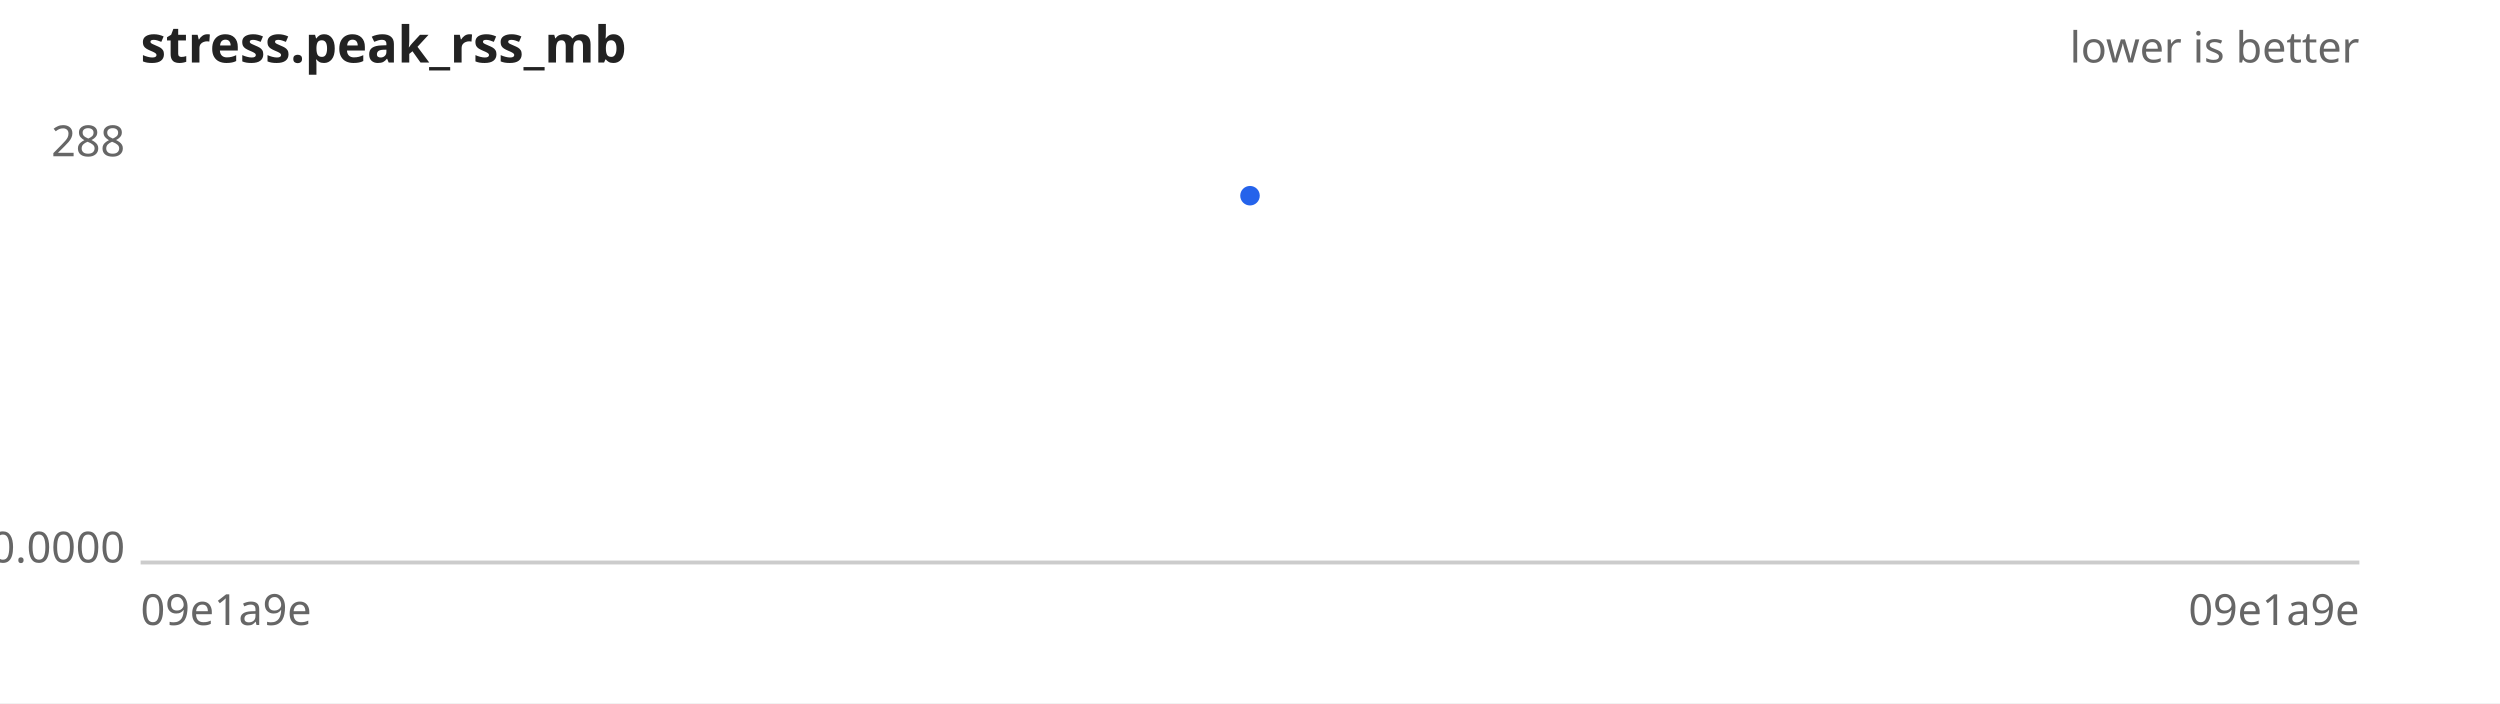
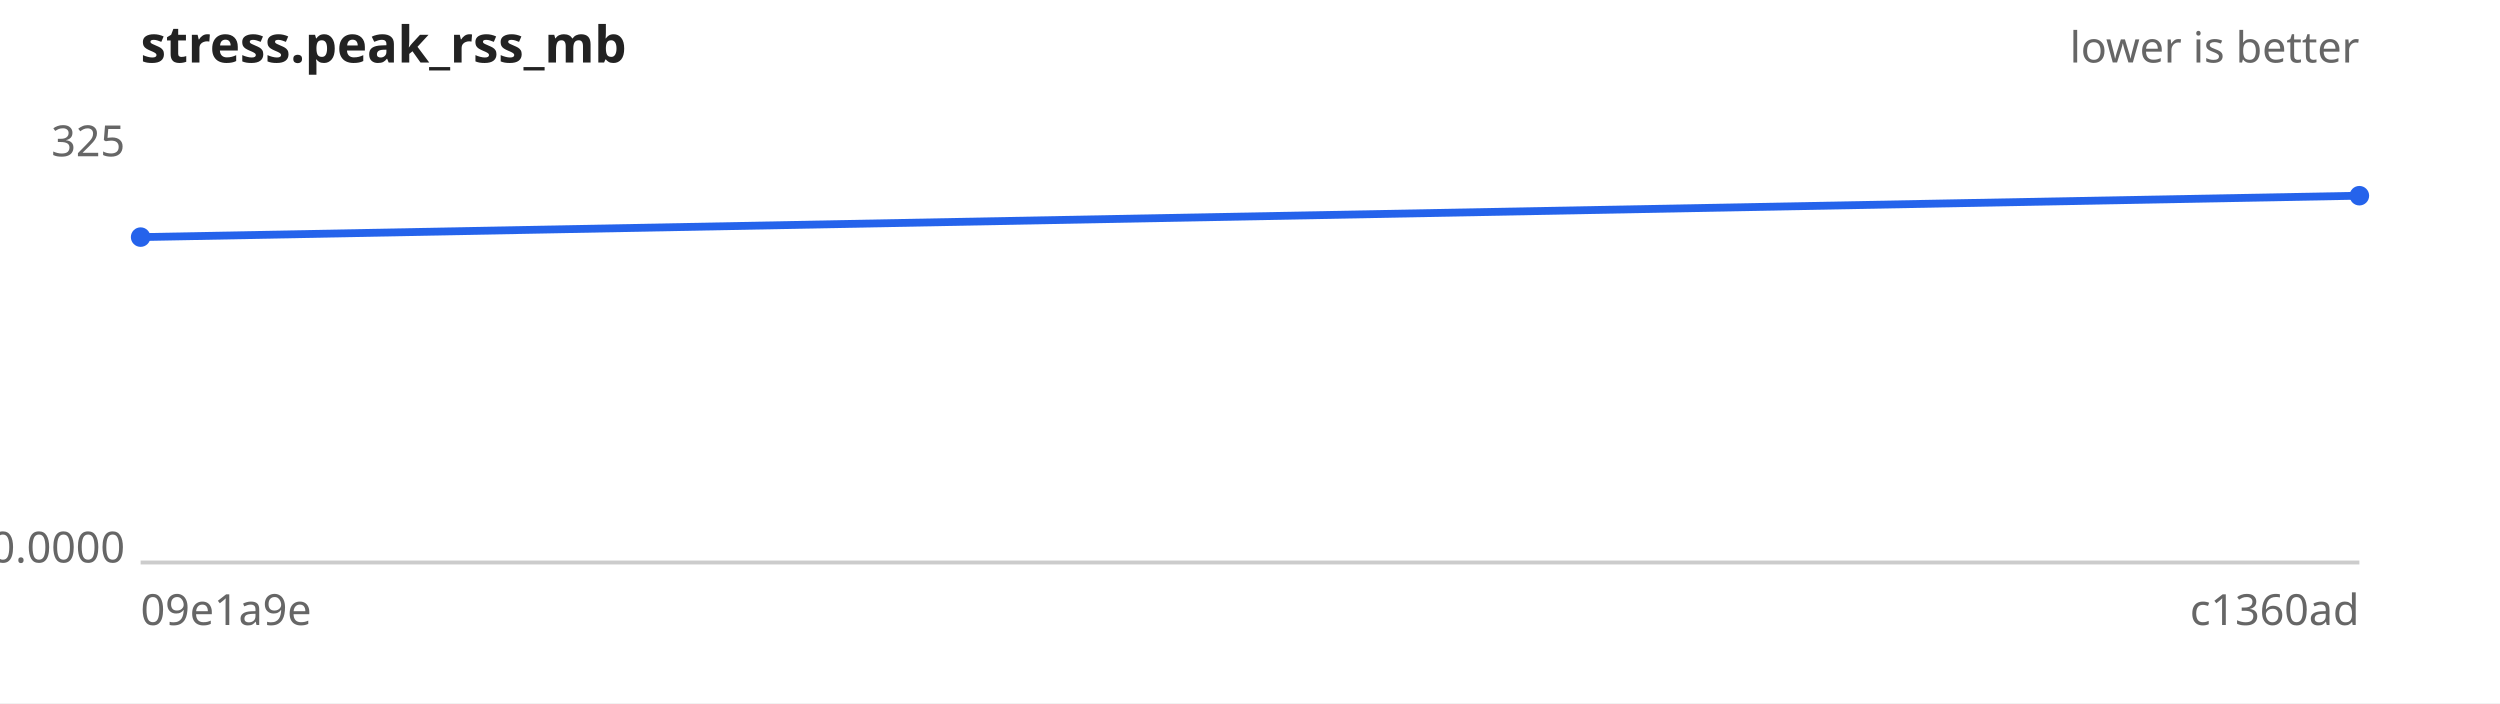
<svg xmlns="http://www.w3.org/2000/svg" width="640" height="180" viewBox="0 0 640 180" font-family="sans-serif" font-size="11">
  <rect width="640" height="180" fill="#ffffff" />
  <text x="36" y="16" font-size="13" font-weight="bold" fill="#222">stress.peak_rss_mb</text>
  <text x="604" y="16" text-anchor="end" fill="#666">lower is better</text>
  <line x1="36" y1="144" x2="604" y2="144" stroke="#ccc" />
-   <text x="32" y="40.0" text-anchor="end" fill="#666">288</text>
+   <text x="32" y="40.0" text-anchor="end" fill="#666">325</text>
  <text x="32" y="144.0" text-anchor="end" fill="#666">0.0000</text>
  <text x="36" y="160" fill="#666">09e1a9e</text>
-   <text x="604" y="160" text-anchor="end" fill="#666">09e1a9e</text>
-   <path d="M320.0,50.1" fill="none" stroke="#2563eb" stroke-width="2" />
+   <text x="604" y="160" text-anchor="end" fill="#666">c1360ad</text>
+   <path d="M36.0,60.7 L604.0,50.1" fill="none" stroke="#2563eb" stroke-width="2" />
  <g fill="#2563eb">
-     <circle cx="320.0" cy="50.1" r="2.5" />
+     <circle cx="36.0" cy="60.7" r="2.5" />
+     <circle cx="604.0" cy="50.1" r="2.5" />
  </g>
</svg>
